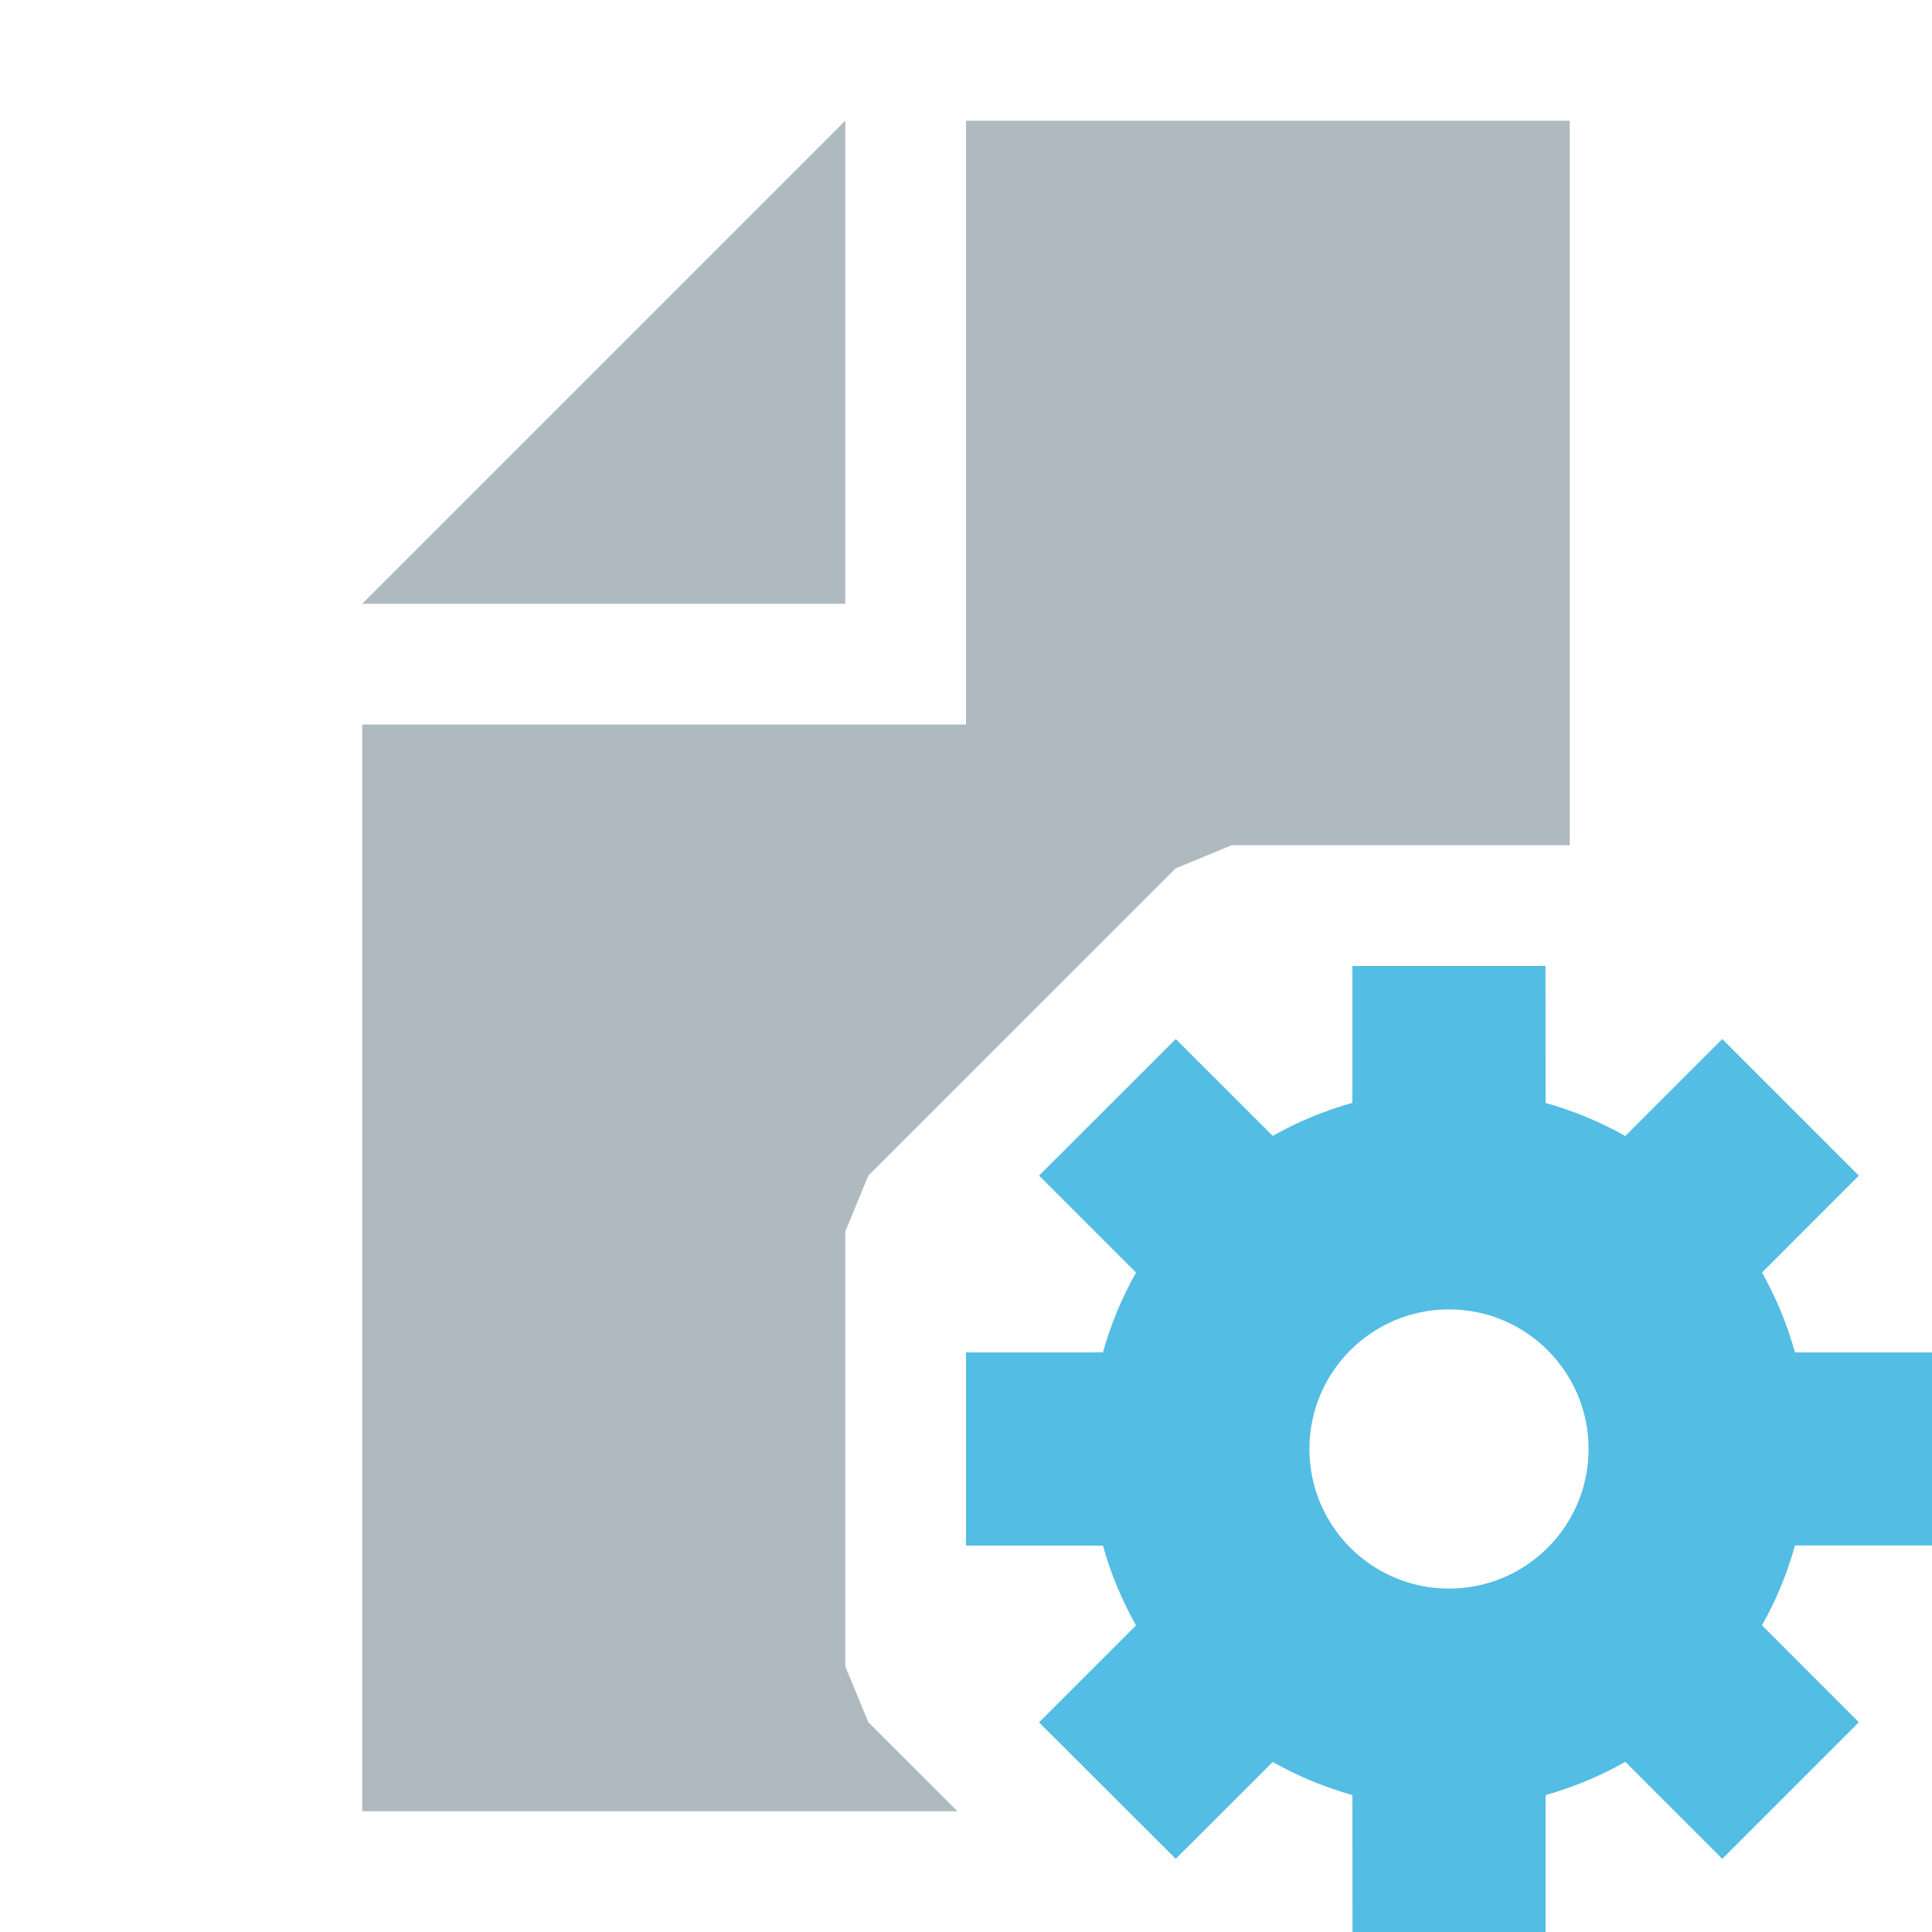
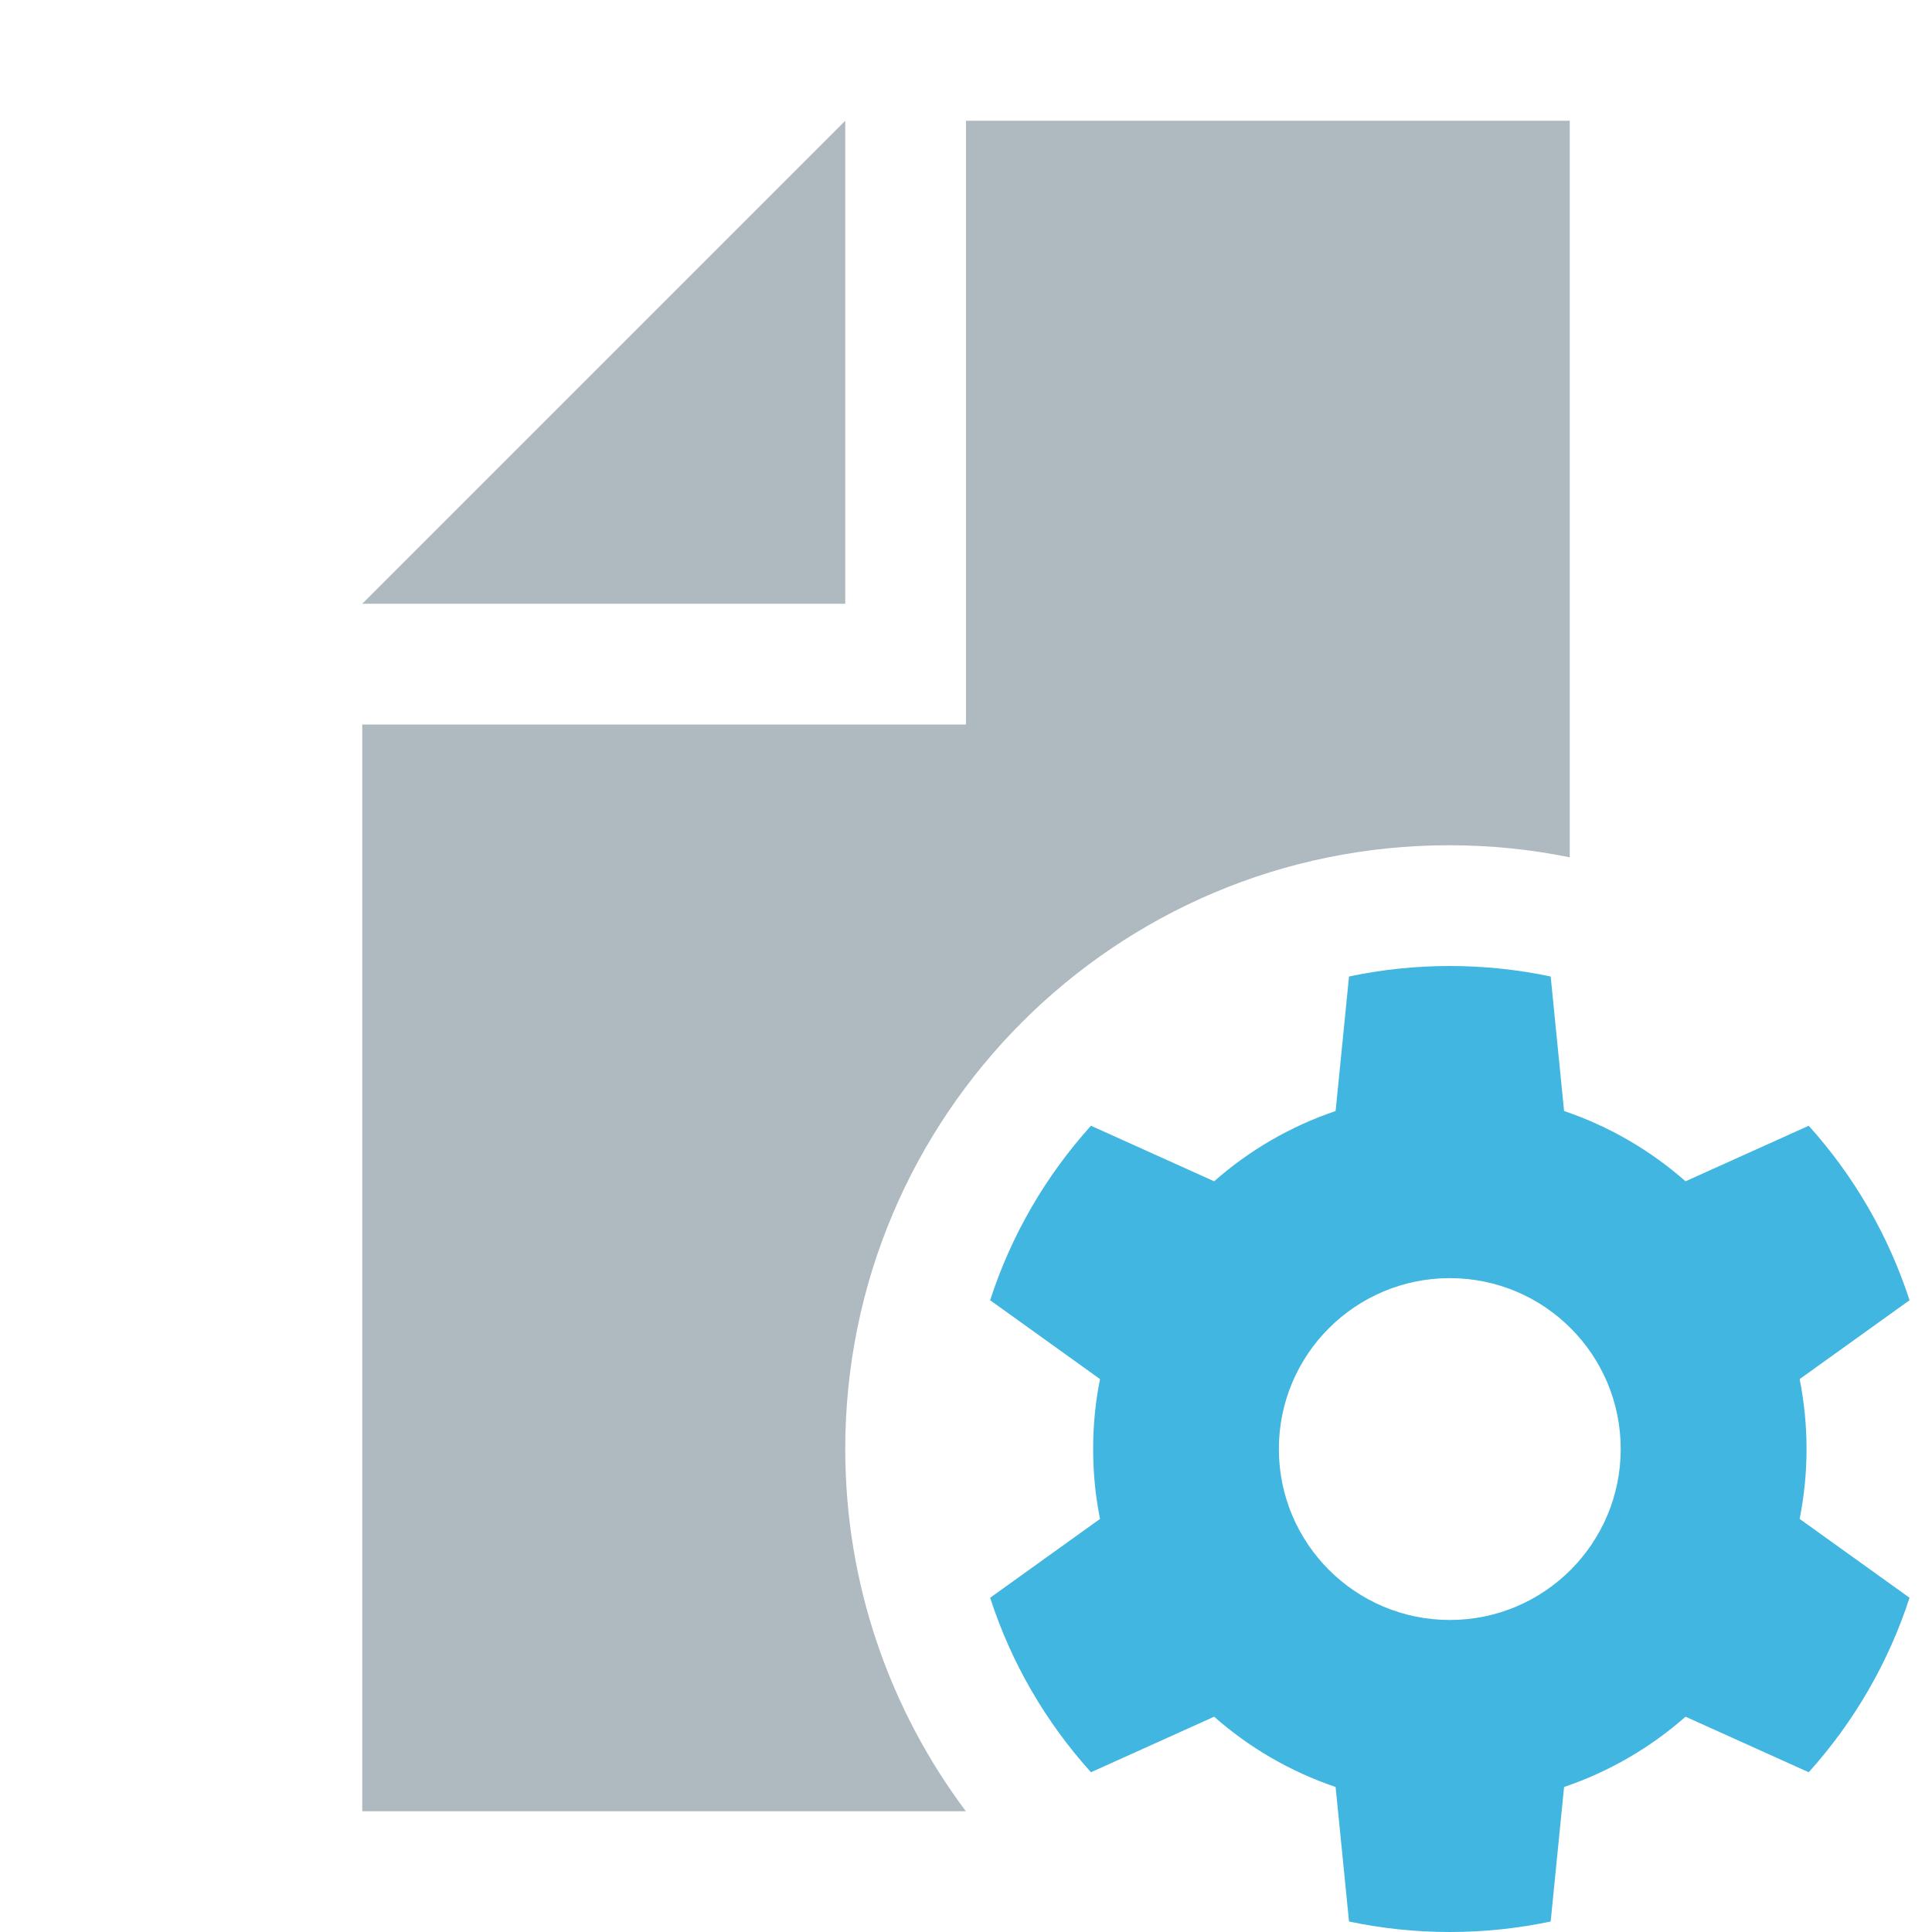
- <svg xmlns="http://www.w3.org/2000/svg" id="Layer_1" data-name="Layer 1" width="16" height="16" viewBox="0 0 16 16">
-   <g>
-     <polygon points="7 1 3 5 7 5 7 1" fill="#9aa7b0" opacity="0.8" style="isolation: isolate" />
-     <polygon points="7.191 14.263 7 13.799 7 10.199 7.191 9.736 9.737 7.191 10.2 7 13 7 13 1 8 1 8 5 8 6 7 6 3 6 3 15 7.929 15 7.191 14.263" fill="#9aa7b0" opacity="0.8" style="isolation: isolate" />
-     <path d="M14.865,12.799H16V11.2H14.865a2.944,2.944,0,0,0-.273-.661l.802-.803L14.263,8.605,13.46,9.408a2.99,2.99,0,0,0-.66-.274L12.799,8H11.2V9.133a2.99,2.99,0,0,0-.66.274L9.737,8.605,8.605,9.736l.803.803a2.979,2.979,0,0,0-.274.661H8v1.6H9.134a2.979,2.979,0,0,0,.274.661l-.803.803L9.737,15.394l.803-.802a2.989,2.989,0,0,0,.66.274L11.201,16H12.8V14.866a2.967,2.967,0,0,0,.66-.275l.803.803,1.131-1.131-.802-.803A2.941,2.941,0,0,0,14.865,12.799ZM12,13.156a1.156,1.156,0,1,1,1.156-1.156A1.156,1.156,0,0,1,12,13.156Z" fill="#40b6e0" opacity="0.9" />
+ <svg xmlns="http://www.w3.org/2000/svg" width="16" height="16" viewBox="0 0 16 16">
+   <g fill="none" fill-rule="evenodd">
+     <polygon fill="#9AA7B0" fill-opacity=".8" points="7 1 3 5 7 5" />
+     <path fill="#9AA7B0" fill-opacity=".8" d="M7.999,15 L3,15 L3,6 L8,6 L8,1 L13,1 L13,7 L13,7.1 C12.677,7.034 12.343,7 12,7 C9.239,7 7,9.239 7,12 C7,13.125 7.372,14.164 7.999,15 Z" />
+     <path fill="#40B6E0" d="M14.904,12.579 L15.814,13.232 C15.638,13.773 15.351,14.264 14.979,14.677 L13.959,14.217 C13.668,14.473 13.328,14.672 12.953,14.799 L12.842,15.913 C12.572,15.97 12.293,16 12.007,16 C11.72,16 11.441,15.97 11.172,15.913 L11.061,14.799 C10.686,14.672 10.345,14.473 10.055,14.217 L9.035,14.677 C8.662,14.264 8.375,13.773 8.2,13.232 L9.11,12.579 C9.072,12.392 9.053,12.198 9.053,12 C9.053,11.802 9.072,11.608 9.11,11.421 L8.2,10.768 C8.375,10.227 8.662,9.736 9.035,9.323 L10.055,9.783 C10.345,9.527 10.686,9.328 11.061,9.201 L11.172,8.087 C11.441,8.03 11.72,8 12.007,8 C12.293,8 12.572,8.03 12.842,8.087 L12.953,9.201 C13.328,9.328 13.668,9.527 13.959,9.783 L14.979,9.323 C15.351,9.736 15.638,10.227 15.814,10.768 L14.904,11.421 C14.941,11.608 14.961,11.802 14.961,12 C14.961,12.198 14.941,12.392 14.904,12.579 Z M12.007,13.416 C12.788,13.416 13.422,12.782 13.422,12 C13.422,11.218 12.788,10.585 12.007,10.585 C11.225,10.585 10.591,11.218 10.591,12 C10.591,12.782 11.225,13.416 12.007,13.416 Z" />
  </g>
</svg>
